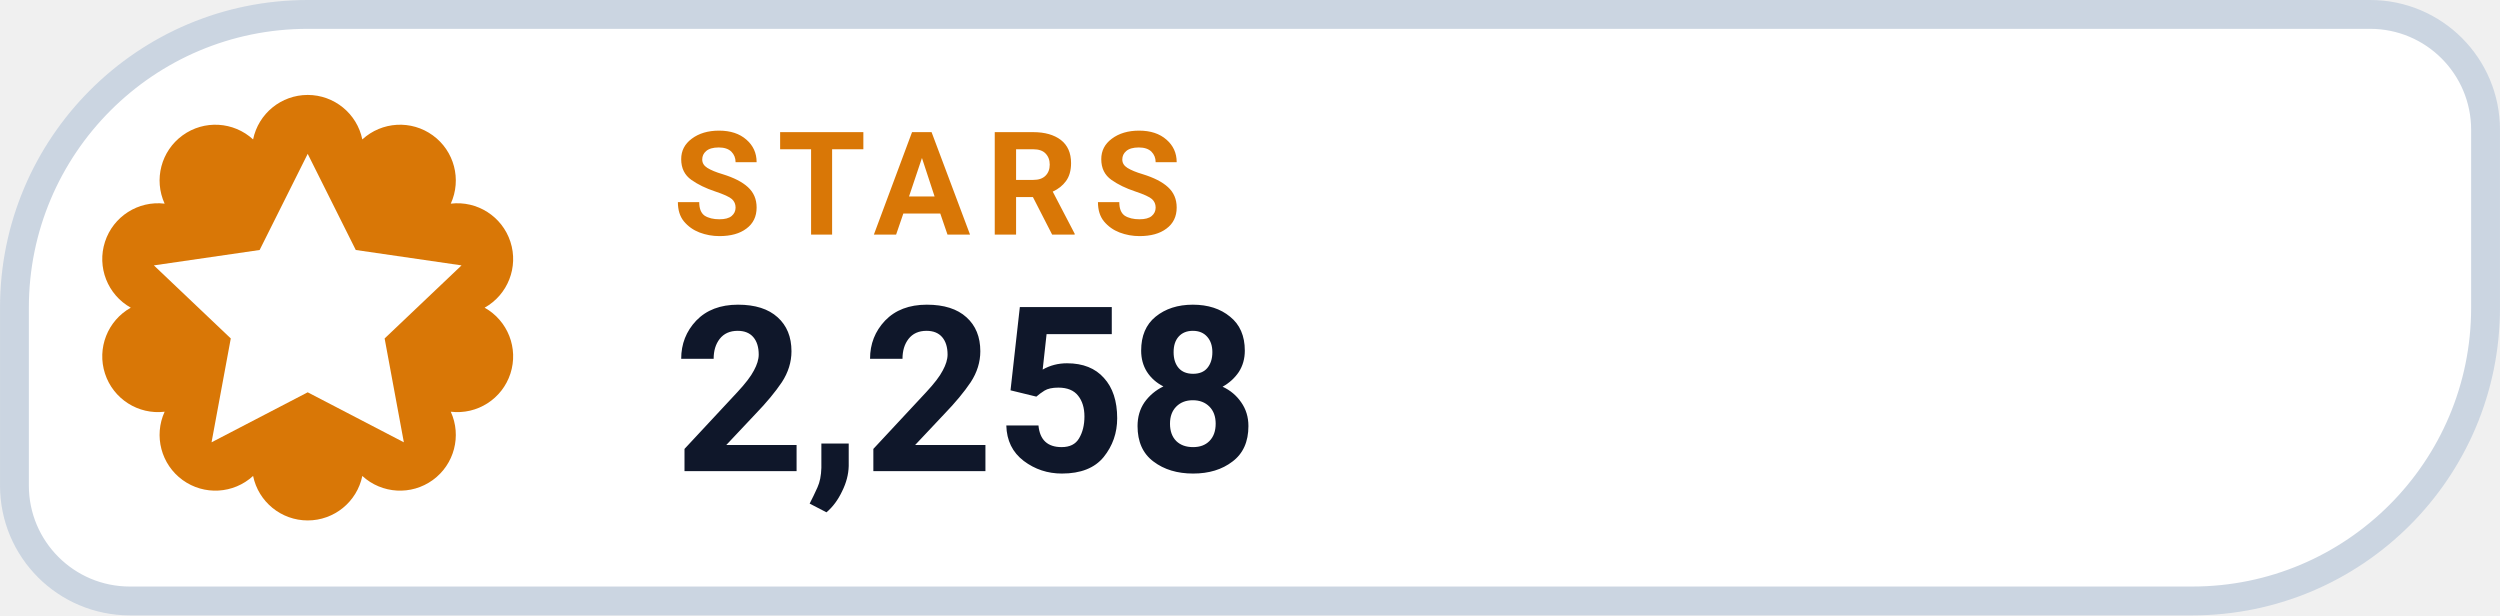
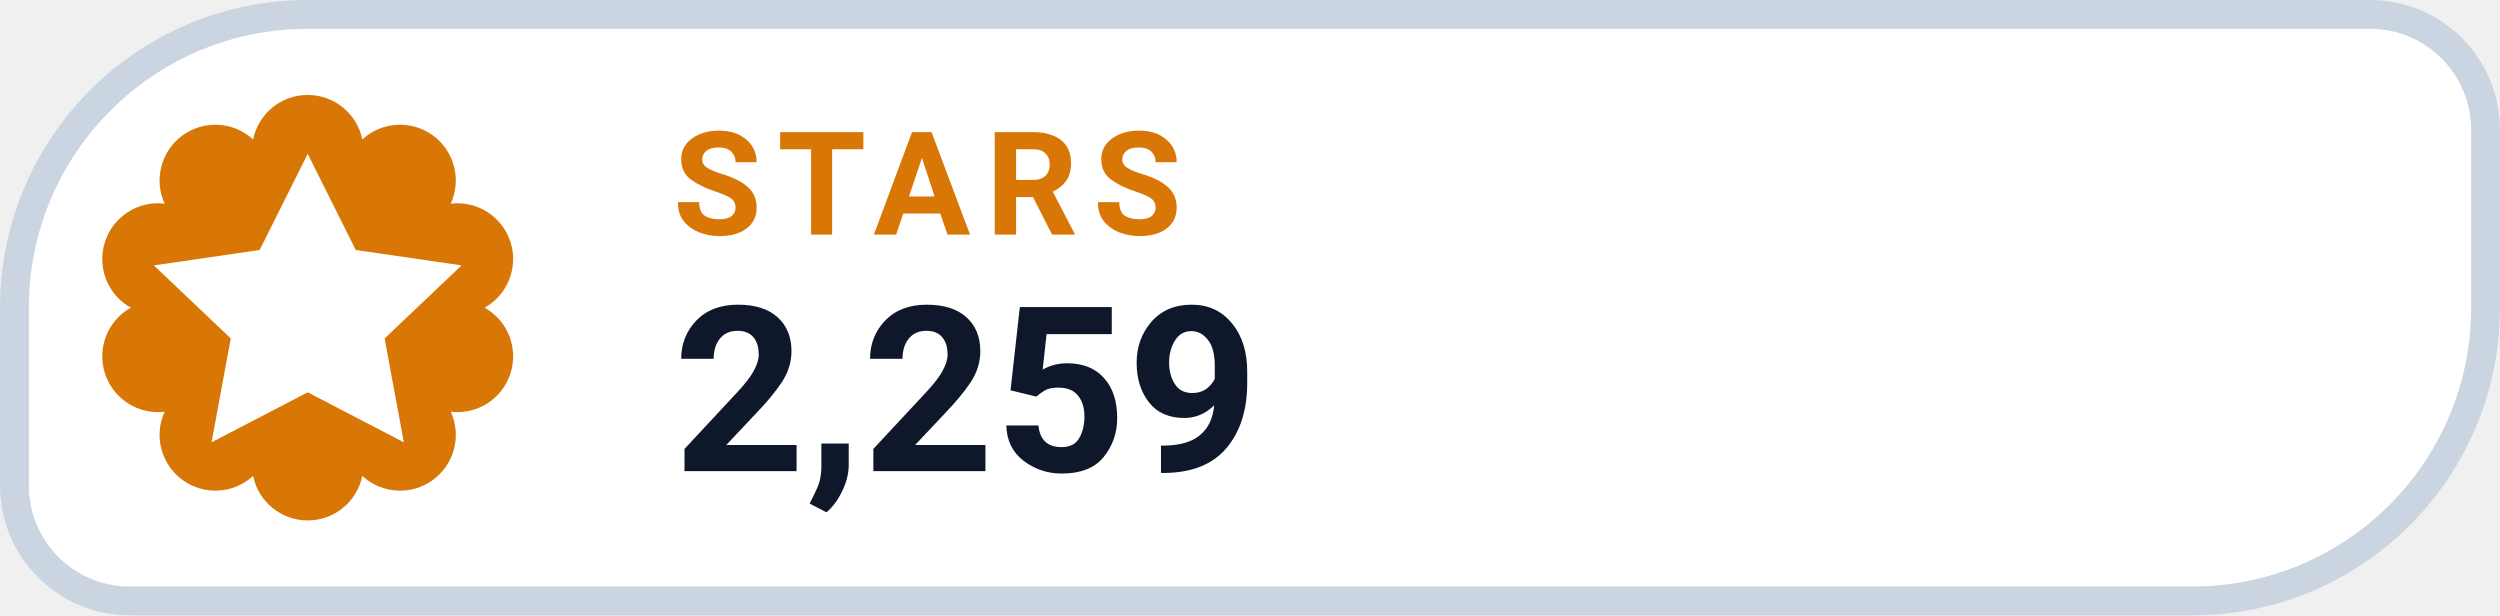
- <svg xmlns="http://www.w3.org/2000/svg" width="126" height="31.015" viewBox="0 0 130 32" role="img" aria-label="STARS 2,258">
+ <svg xmlns="http://www.w3.org/2000/svg" width="126" height="31.015" viewBox="0 0 130 32" role="img" aria-label="STARS 2,259">
  <path d="M 16.00 0.75 H 123.25 A 6.00 6.00 0 0 1 129.25 6.75 V 16.00 A 15.25 15.25 0 0 1 114.00 31.25 H 6.75 A 6.00 6.00 0 0 1 0.75 25.25 V 16.00 A 15.25 15.25 0 0 1 16.00 0.75 Z" fill="#FFFFFF" stroke="#CBD5E1" stroke-width="1.5" />
  <path d="M 13.16 7.25 A 2.90 2.90 0 0 1 18.84 7.25 A 2.90 2.90 0 0 1 23.44 10.59 A 2.90 2.90 0 0 1 25.20 16.00 A 2.90 2.90 0 0 1 23.44 21.41 A 2.90 2.90 0 0 1 18.84 24.75 A 2.90 2.90 0 0 1 13.16 24.75 A 2.90 2.90 0 0 1 8.56 21.41 A 2.90 2.90 0 0 1 6.80 16.00 A 2.90 2.90 0 0 1 8.56 10.59 A 2.90 2.90 0 0 1 13.16 7.25 Z" fill="#D97706" />
  <g transform="translate(16 16)" style="color:#FFFFFF;">
    <path d="M0 -8 l2.5 5 5.5 .8 -4 3.8 1 5.4 -5 -2.6 -5 2.6 1 -5.4 -4 -3.8 5.5 -.8 Z" fill="currentColor" />
  </g>
  <text x="35" y="12.2" fill="#D97706" font-family="-apple-system,BlinkMacSystemFont,'Segoe UI',Roboto,Helvetica,Arial,sans-serif" font-size="7.5" font-weight="700" letter-spacing=".8">STARS</text>
-   <text x="35" y="24.5" fill="#0F172A" font-family="-apple-system,BlinkMacSystemFont,'Segoe UI',Roboto,Helvetica,Arial,sans-serif" font-size="12" font-weight="750">2,258</text>
+   <text x="35" y="24.5" fill="#0F172A" font-family="-apple-system,BlinkMacSystemFont,'Segoe UI',Roboto,Helvetica,Arial,sans-serif" font-size="12" font-weight="750">2,259</text>
</svg>
